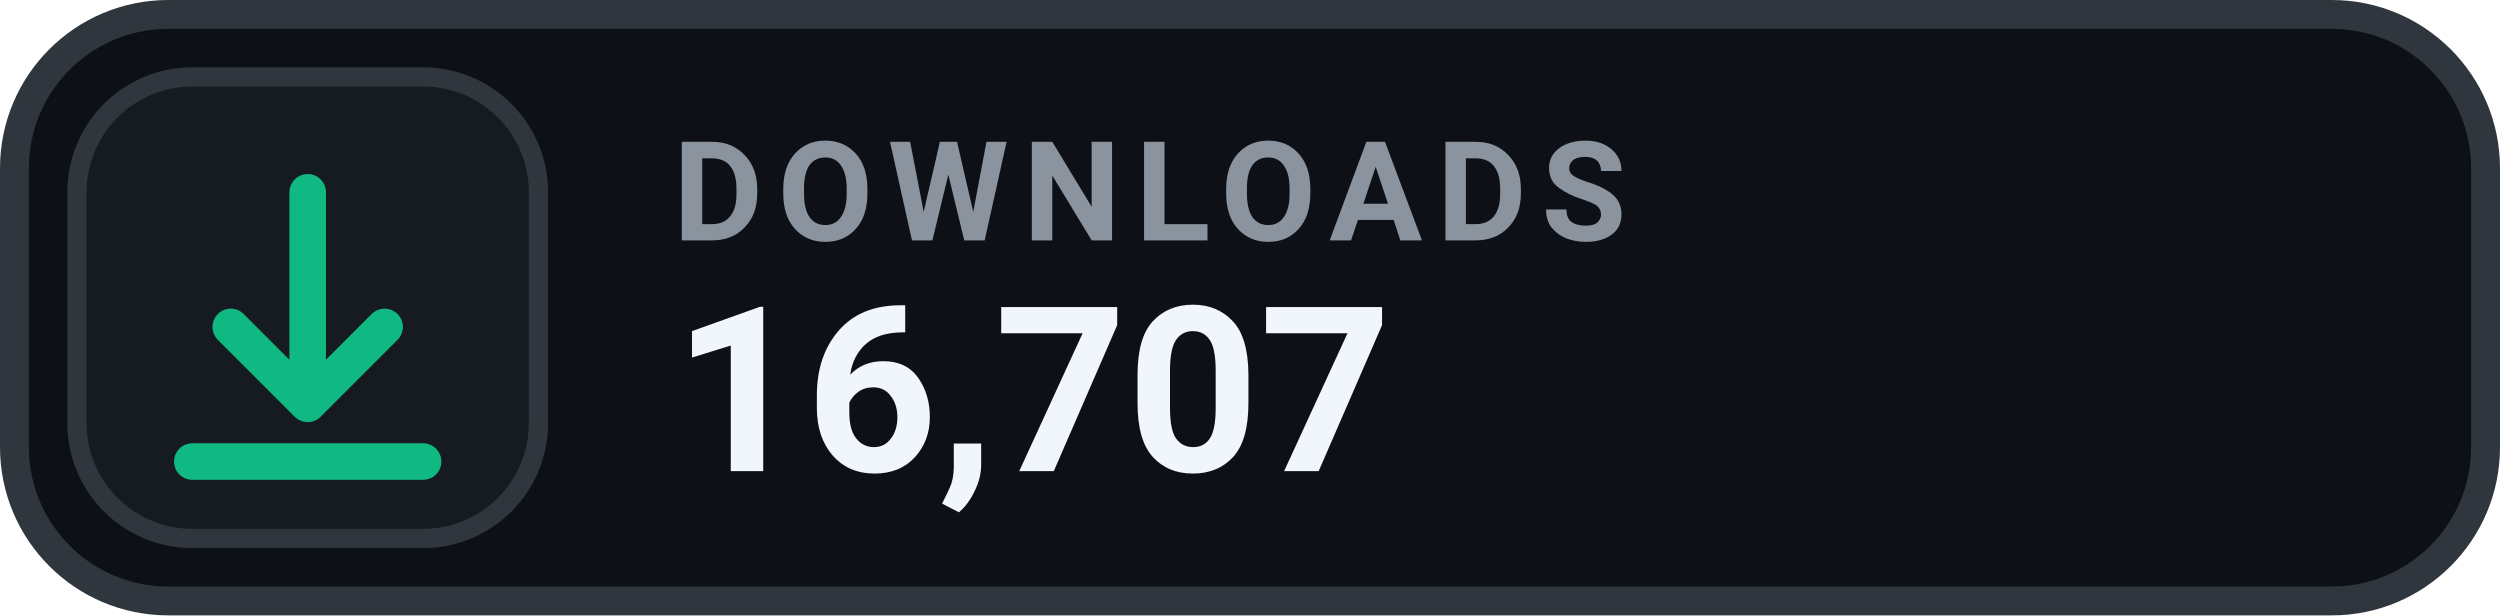
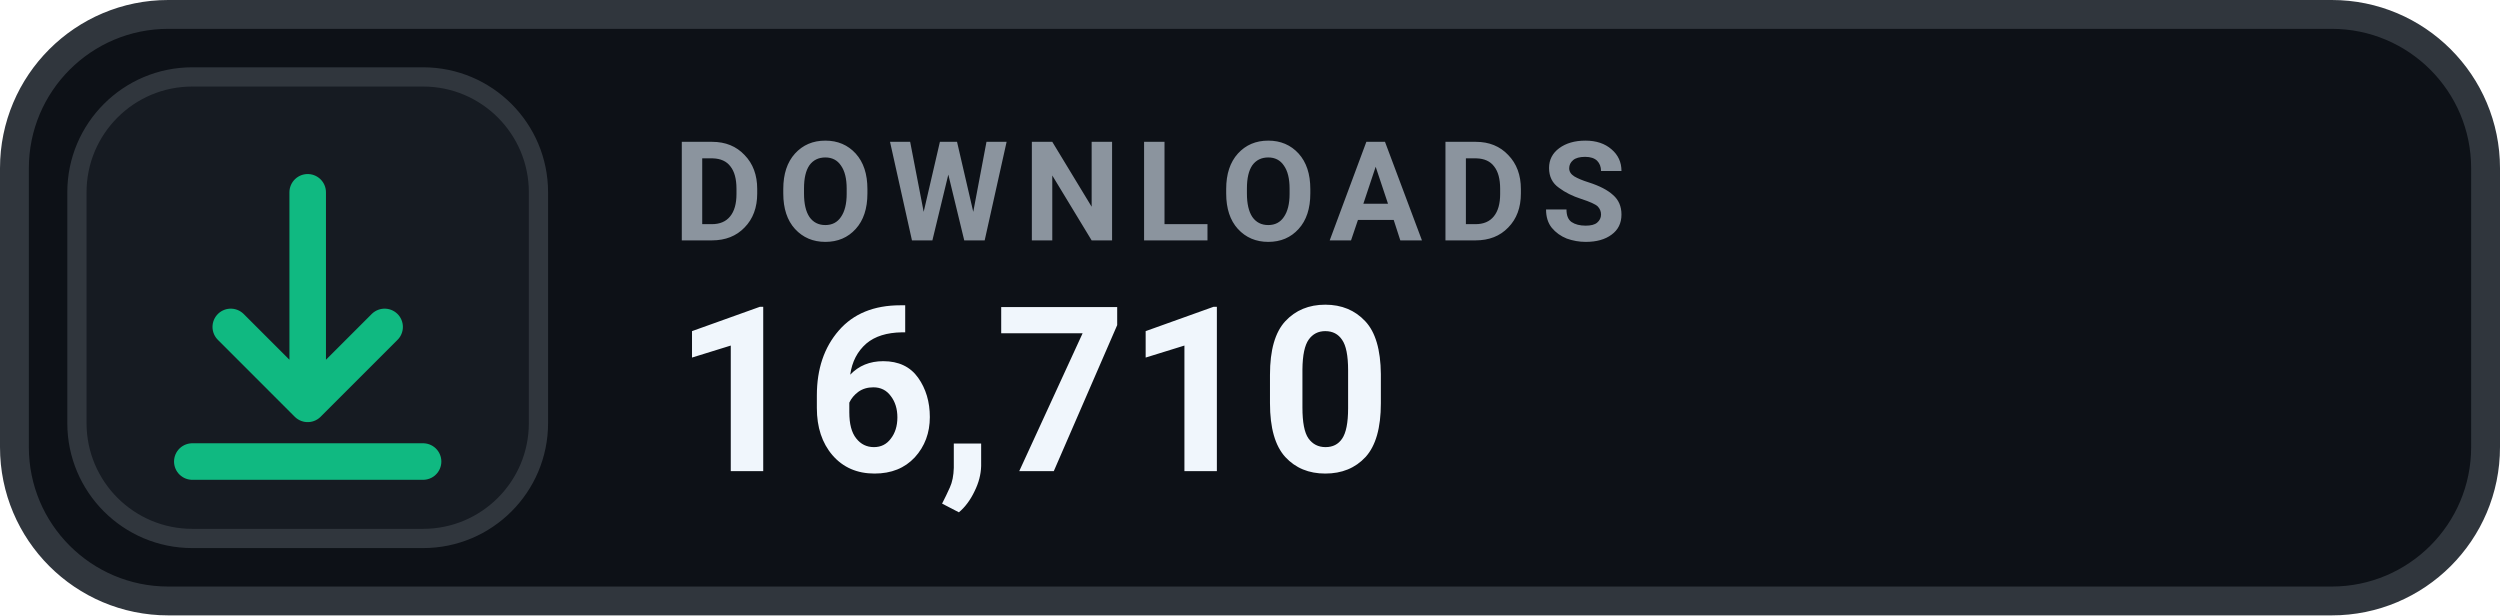
- <svg xmlns="http://www.w3.org/2000/svg" width="130" height="32" viewBox="0 0 130 32" role="img" aria-label="DOWNLOADS 16,707">
+ <svg xmlns="http://www.w3.org/2000/svg" width="130" height="32" viewBox="0 0 130 32" role="img" aria-label="DOWNLOADS 16,710">
  <rect x=".75" y=".75" width="128.5" height="30.5" rx="8" fill="#0D1117" stroke="#30363D" stroke-width="1.5" />
  <rect x="4" y="4" width="24" height="24" rx="6" fill="#161B22" stroke="#30363D" stroke-width="1" />
  <g transform="translate(16 16)" style="color:#10B981;">
    <path d="M0 -6 v11 m0 0 l4 -4 m-4 4 l-4 -4 M-6 8 h12" fill="none" stroke="currentColor" stroke-width="1.9" stroke-linecap="round" stroke-linejoin="round" />
  </g>
  <text x="35" y="12.5" fill="#8B949E" font-family="-apple-system,BlinkMacSystemFont,'Segoe UI',Roboto,Helvetica,Arial,sans-serif" font-size="7.2" font-weight="700" letter-spacing=".75">DOWNLOADS</text>
-   <text x="35" y="24.5" fill="#F0F6FC" font-family="-apple-system,BlinkMacSystemFont,'Segoe UI',Roboto,Helvetica,Arial,sans-serif" font-size="12" font-weight="700">16,707</text>
+   <text x="35" y="24.5" fill="#F0F6FC" font-family="-apple-system,BlinkMacSystemFont,'Segoe UI',Roboto,Helvetica,Arial,sans-serif" font-size="12" font-weight="700">16,710</text>
</svg>
